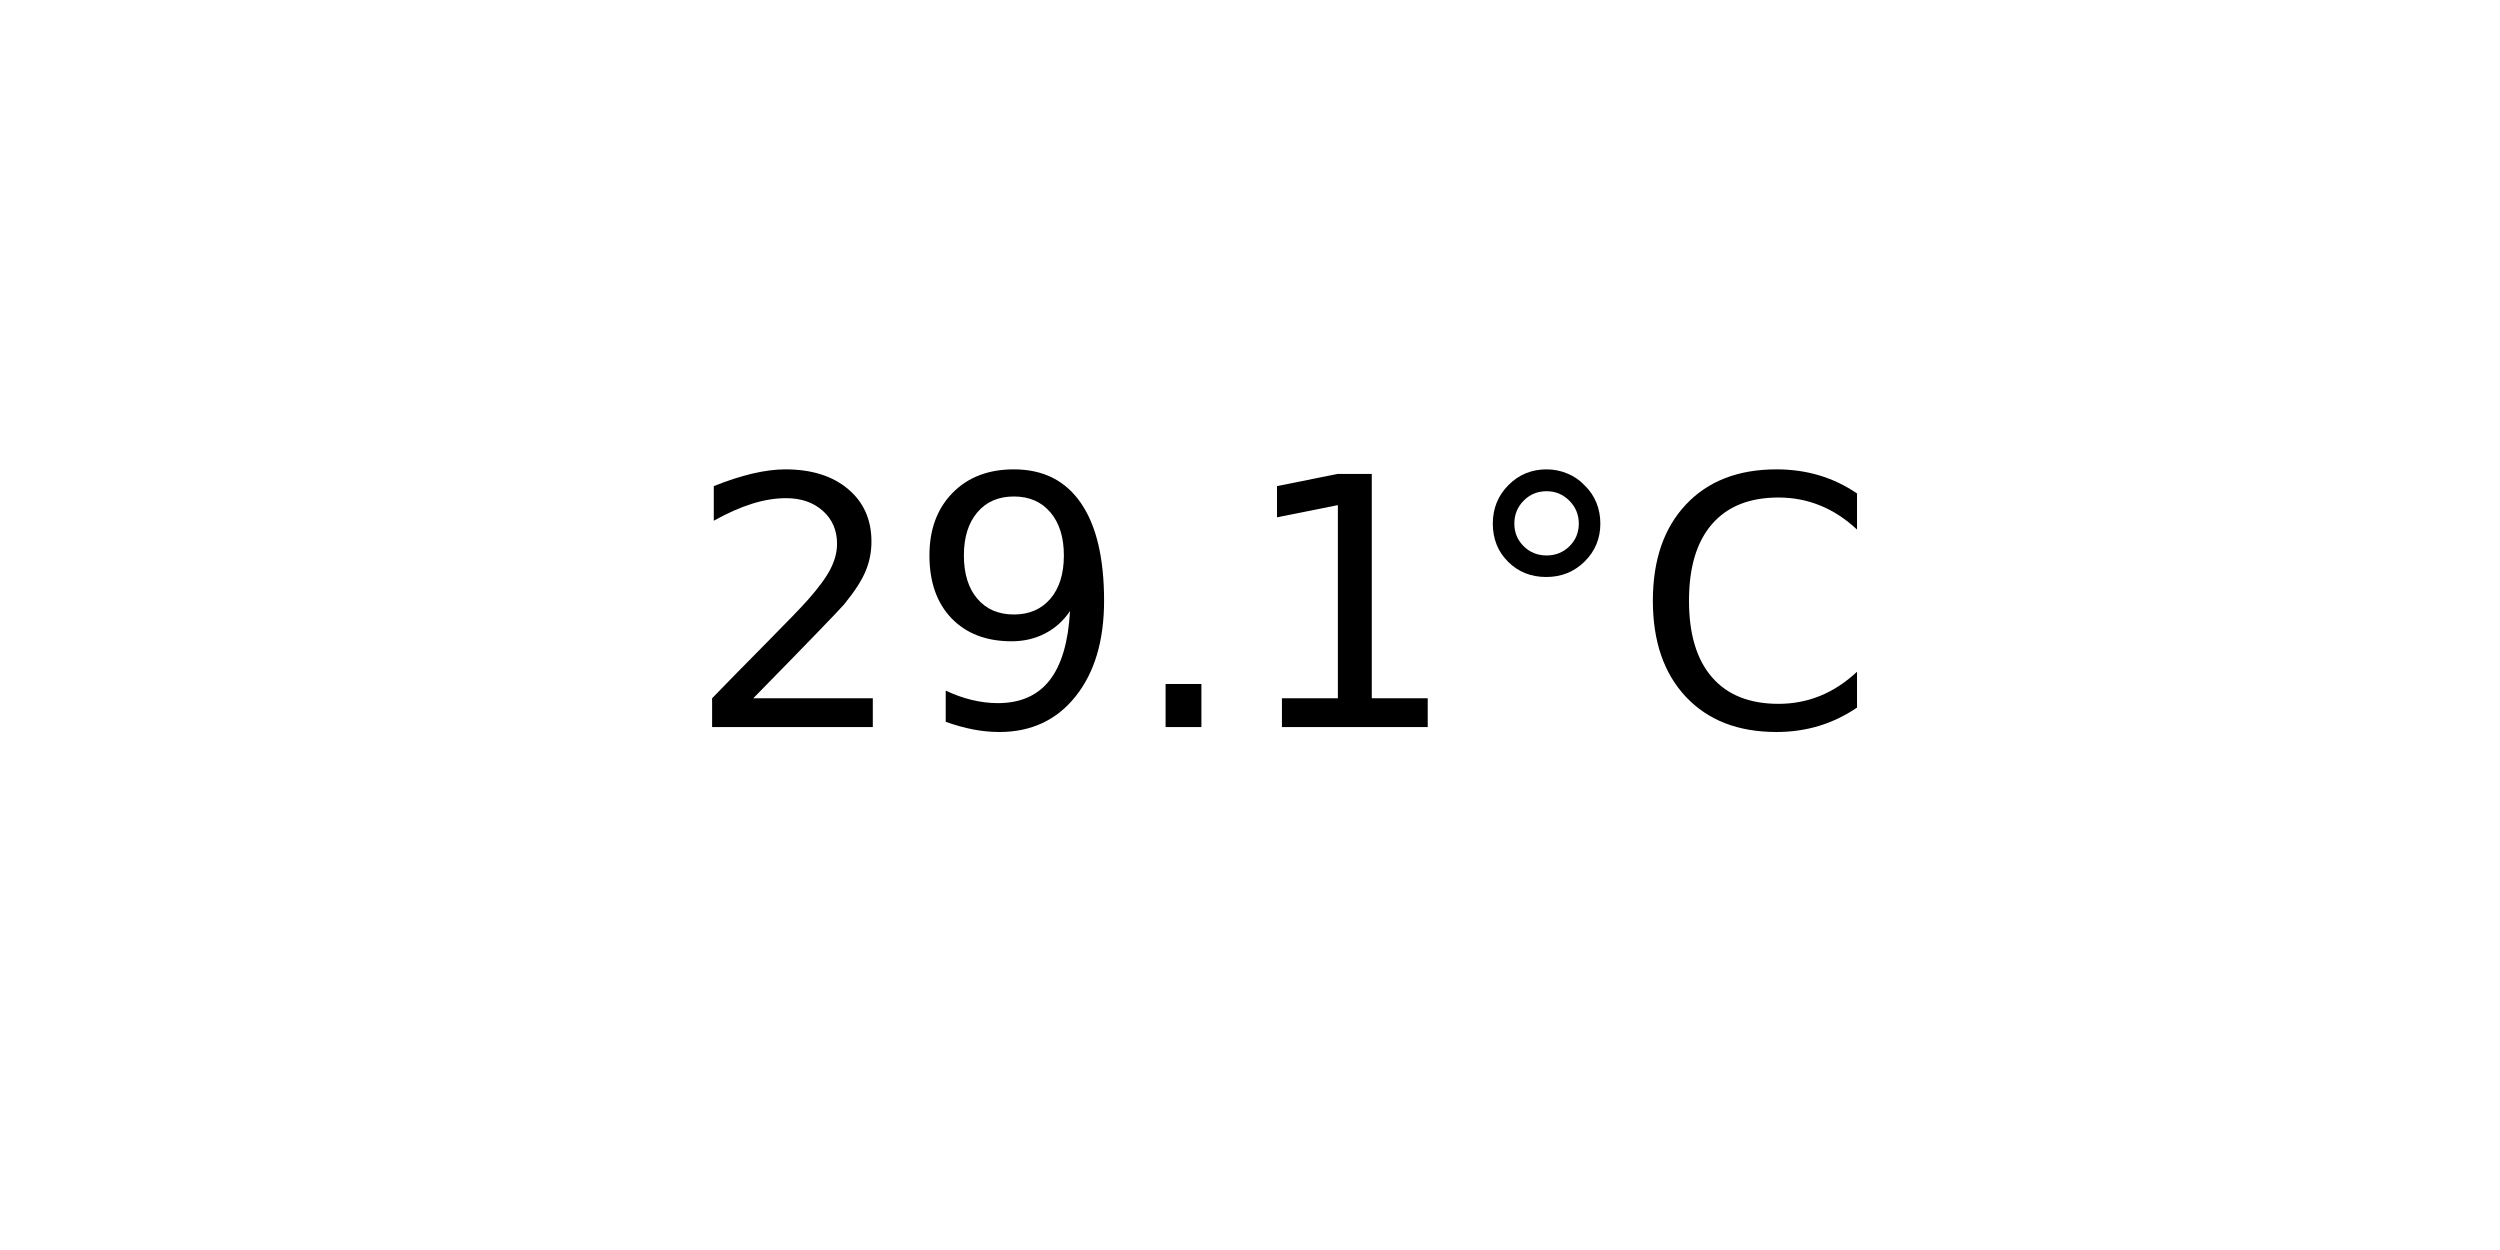
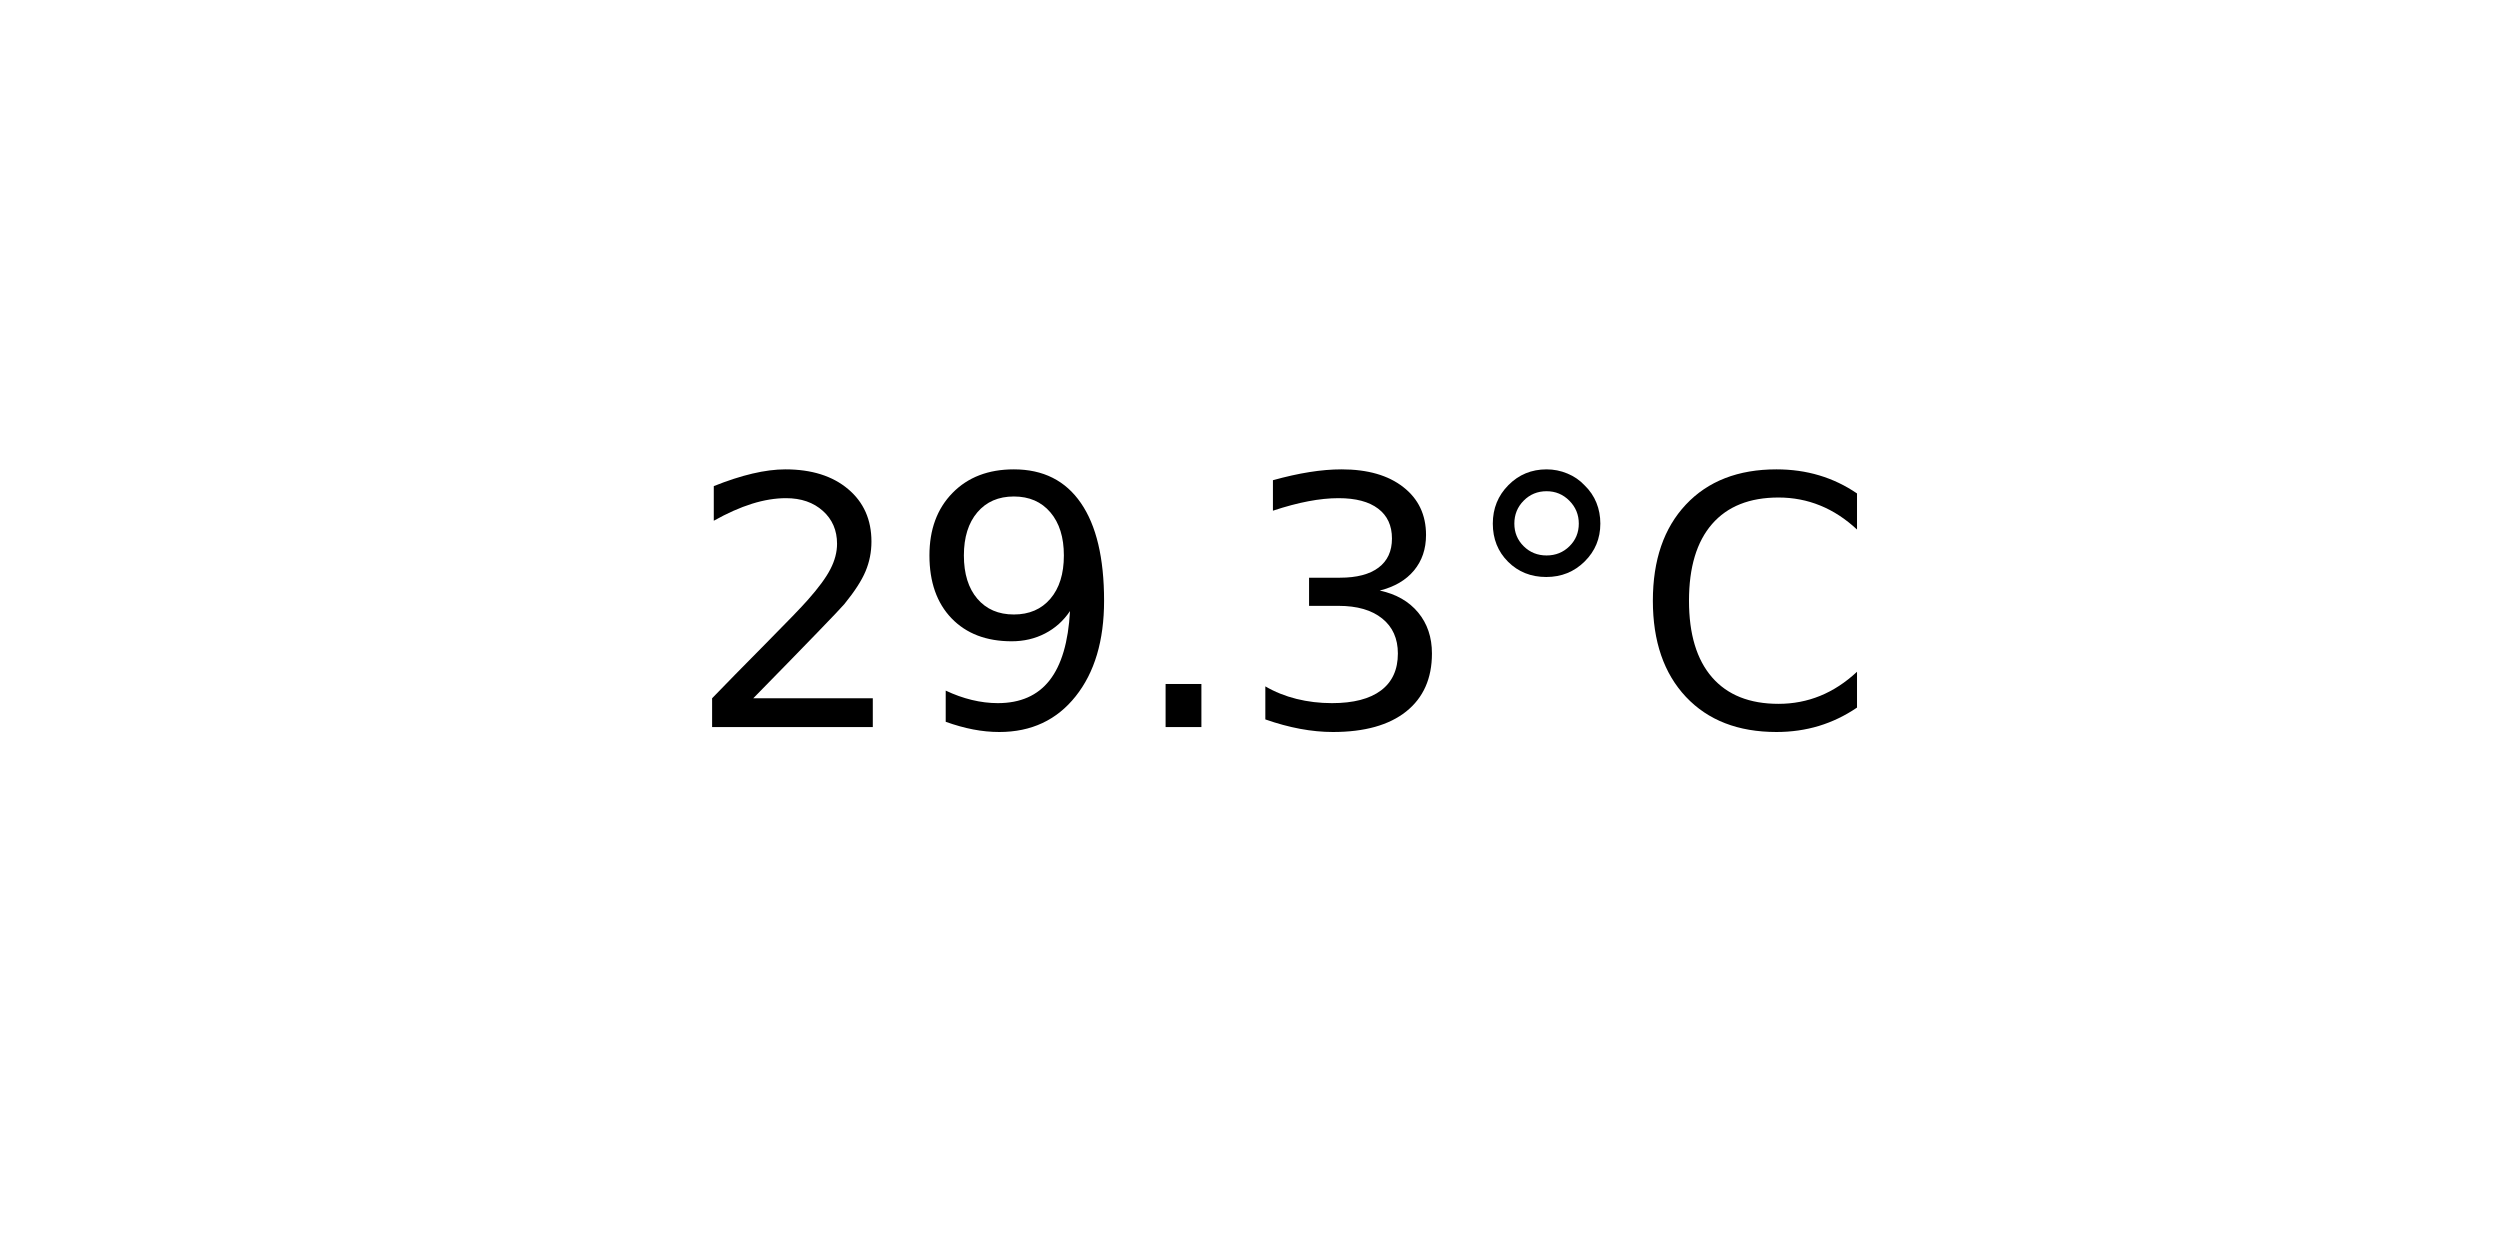
<svg xmlns="http://www.w3.org/2000/svg" xmlns:xlink="http://www.w3.org/1999/xlink" width="72pt" height="36pt" viewBox="0 0 72 36" version="1.1">
  <defs>
    <style type="text/css">*{stroke-linejoin: round; stroke-linecap: butt}</style>
  </defs>
  <g id="figure_1">
    <g id="axes_1">
      <g id="text_1">
        <g transform="translate(19.77578 20.93937) scale(0.1 -0.1)">
          <defs>
            <path id="DejaVuSans-32" d="M 1228 531  L 3431 531  L 3431 0  L 469 0  L 469 531  Q 828 903 1448 1529  Q 2069 2156 2228 2338  Q 2531 2678 2651 2914  Q 2772 3150 2772 3378  Q 2772 3750 2511 3984  Q 2250 4219 1831 4219  Q 1534 4219 1204 4116  Q 875 4013 500 3803  L 500 4441  Q 881 4594 1212 4672  Q 1544 4750 1819 4750  Q 2544 4750 2975 4387  Q 3406 4025 3406 3419  Q 3406 3131 3298 2873  Q 3191 2616 2906 2266  Q 2828 2175 2409 1742  Q 1991 1309 1228 531  z " transform="scale(0.015625)" />
            <path id="DejaVuSans-39" d="M 703 97  L 703 672  Q 941 559 1184 500  Q 1428 441 1663 441  Q 2288 441 2617 861  Q 2947 1281 2994 2138  Q 2813 1869 2534 1725  Q 2256 1581 1919 1581  Q 1219 1581 811 2004  Q 403 2428 403 3163  Q 403 3881 828 4315  Q 1253 4750 1959 4750  Q 2769 4750 3195 4129  Q 3622 3509 3622 2328  Q 3622 1225 3098 567  Q 2575 -91 1691 -91  Q 1453 -91 1209 -44  Q 966 3 703 97  z M 1959 2075  Q 2384 2075 2632 2365  Q 2881 2656 2881 3163  Q 2881 3666 2632 3958  Q 2384 4250 1959 4250  Q 1534 4250 1286 3958  Q 1038 3666 1038 3163  Q 1038 2656 1286 2365  Q 1534 2075 1959 2075  z " transform="scale(0.015625)" />
            <path id="DejaVuSans-2e" d="M 684 794  L 1344 794  L 1344 0  L 684 0  L 684 794  z " transform="scale(0.015625)" />
-             <path id="DejaVuSans-31" d="M 794 531  L 1825 531  L 1825 4091  L 703 3866  L 703 4441  L 1819 4666  L 2450 4666  L 2450 531  L 3481 531  L 3481 0  L 794 0  L 794 531  z " transform="scale(0.015625)" />
+             <path id="DejaVuSans-33" d="M 2597 2516  Q 3050 2419 3304 2112  Q 3559 1806 3559 1356  Q 3559 666 3084 287  Q 2609 -91 1734 -91  Q 1441 -91 1130 -33  Q 819 25 488 141  L 488 750  Q 750 597 1062 519  Q 1375 441 1716 441  Q 2309 441 2620 675  Q 2931 909 2931 1356  Q 2931 1769 2642 2001  Q 2353 2234 1838 2234  L 1294 2234  L 1294 2753  L 1863 2753  Q 2328 2753 2575 2939  Q 2822 3125 2822 3475  Q 2822 3834 2567 4026  Q 2313 4219 1838 4219  Q 1578 4219 1281 4162  Q 984 4106 628 3988  L 628 4550  Q 988 4650 1302 4700  Q 1616 4750 1894 4750  Q 2613 4750 3031 4423  Q 3450 4097 3450 3541  Q 3450 3153 3228 2886  Q 3006 2619 2597 2516  z " transform="scale(0.015625)" />
            <path id="DejaVuSans-b0" d="M 1600 4347  Q 1350 4347 1178 4173  Q 1006 4000 1006 3750  Q 1006 3503 1178 3333  Q 1350 3163 1600 3163  Q 1850 3163 2022 3333  Q 2194 3503 2194 3750  Q 2194 3997 2020 4172  Q 1847 4347 1600 4347  z M 1600 4750  Q 1800 4750 1984 4673  Q 2169 4597 2303 4453  Q 2447 4313 2519 4134  Q 2591 3956 2591 3750  Q 2591 3338 2302 3052  Q 2013 2766 1594 2766  Q 1172 2766 890 3047  Q 609 3328 609 3750  Q 609 4169 896 4459  Q 1184 4750 1600 4750  z " transform="scale(0.015625)" />
            <path id="DejaVuSans-43" d="M 4122 4306  L 4122 3641  Q 3803 3938 3442 4084  Q 3081 4231 2675 4231  Q 1875 4231 1450 3742  Q 1025 3253 1025 2328  Q 1025 1406 1450 917  Q 1875 428 2675 428  Q 3081 428 3442 575  Q 3803 722 4122 1019  L 4122 359  Q 3791 134 3420 21  Q 3050 -91 2638 -91  Q 1578 -91 968 557  Q 359 1206 359 2328  Q 359 3453 968 4101  Q 1578 4750 2638 4750  Q 3056 4750 3426 4639  Q 3797 4528 4122 4306  z " transform="scale(0.015625)" />
          </defs>
          <use xlink:href="#DejaVuSans-32" />
          <use xlink:href="#DejaVuSans-39" x="63.623" />
          <use xlink:href="#DejaVuSans-2e" x="127.246" />
-           <use xlink:href="#DejaVuSans-31" x="159.033" />
+           <use xlink:href="#DejaVuSans-33" x="159.033" />
          <use xlink:href="#DejaVuSans-b0" x="222.656" />
          <use xlink:href="#DejaVuSans-43" x="272.656" />
        </g>
      </g>
    </g>
  </g>
</svg>
